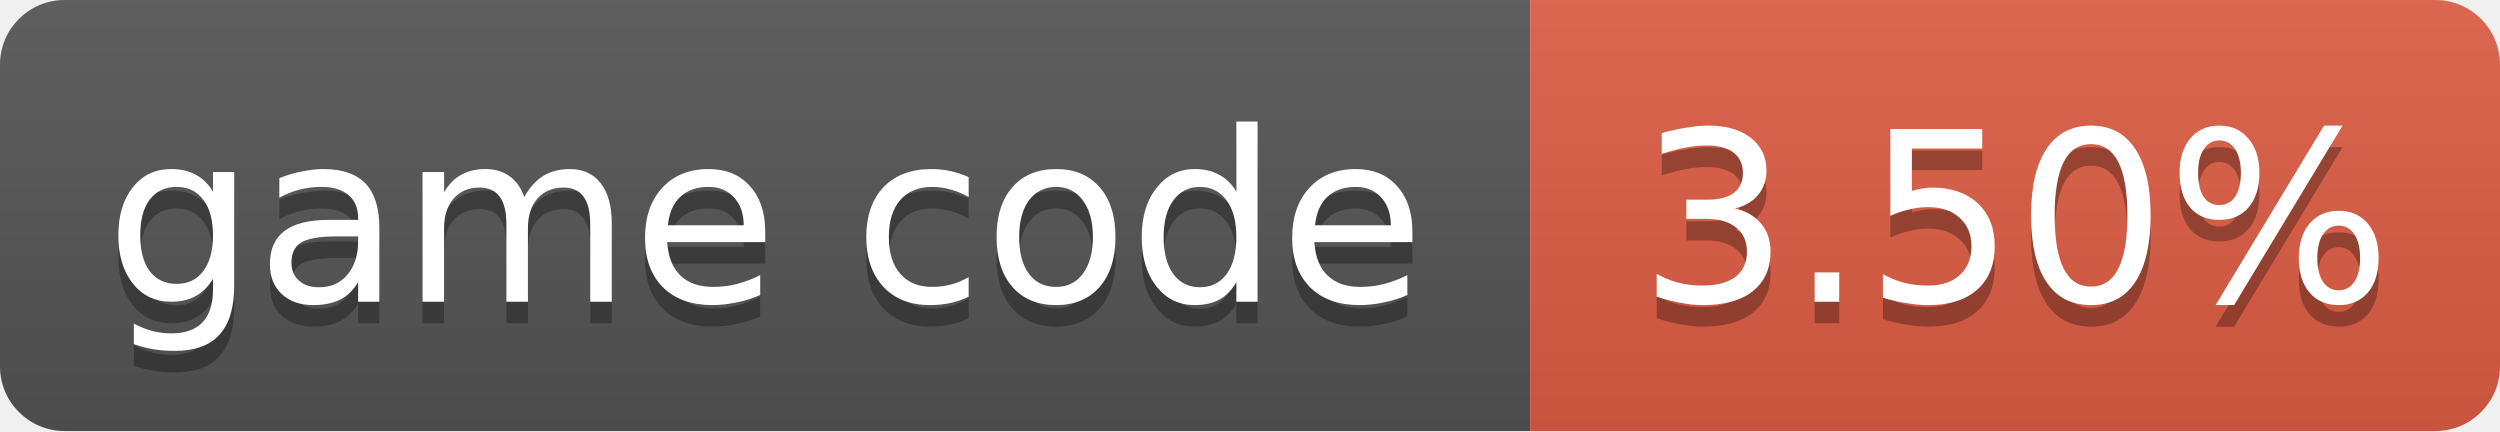
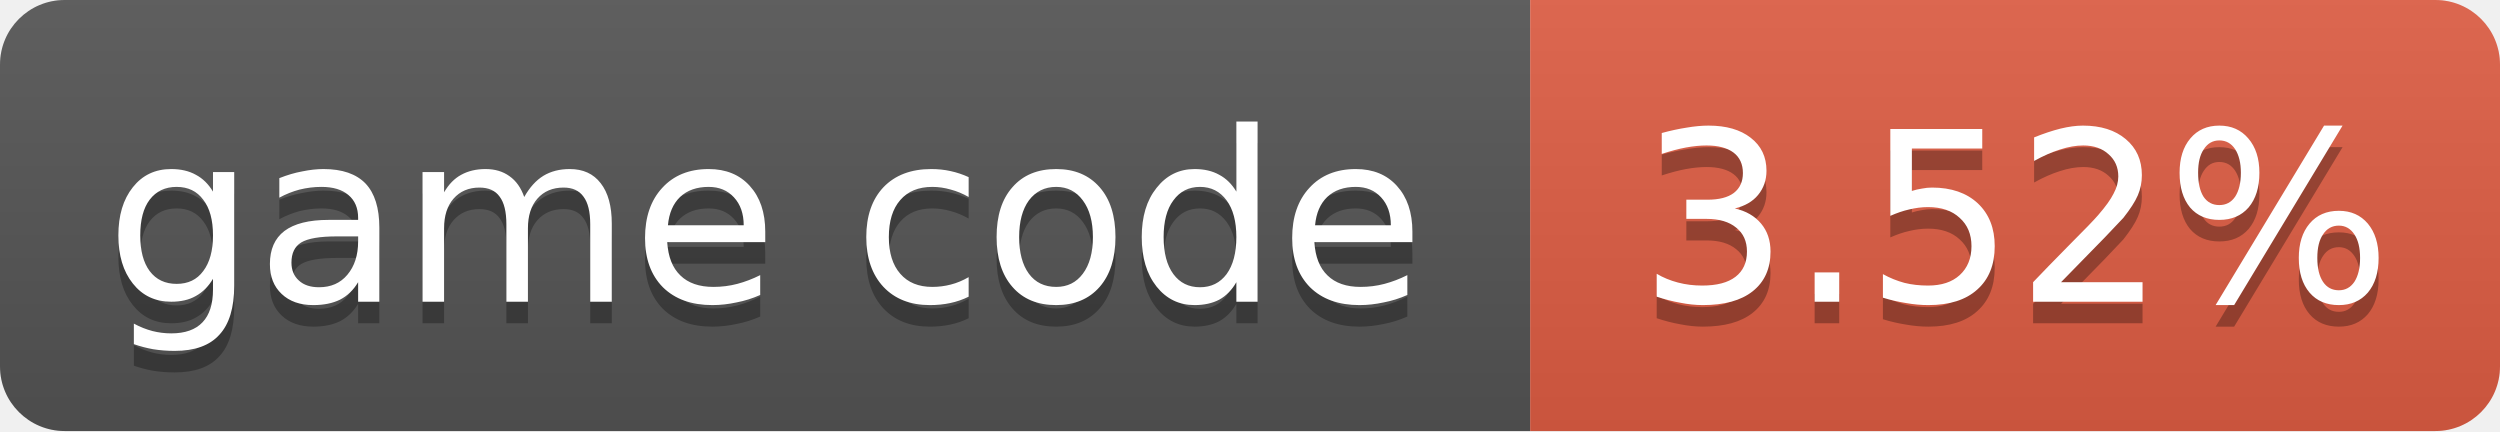
- <svg xmlns="http://www.w3.org/2000/svg" width="116" height="20" role="img" aria-label="game code: 3.50%">
+ <svg xmlns="http://www.w3.org/2000/svg" width="116" height="20" role="img" aria-label="game code: 3.52%">
  <linearGradient id="s" x2="0" y2="100%">
    <stop offset="0" stop-color="#bbb" stop-opacity=".1" />
    <stop offset="1" stop-opacity=".1" />
  </linearGradient>
  <clipPath id="r">
    <rect width="116" height="20" rx="3" fill="#fff" />
  </clipPath>
  <g clip-path="url(#r)">
    <rect width="71" height="20" fill="#555" />
    <rect x="71" width="45" height="20" fill="#e05d44" />
    <rect width="116" height="20" fill="url(#s)" />
  </g>
  <g fill="#fff" text-anchor="middle" font-family="Verdana,Geneva,DejaVu Sans,sans-serif" font-size="11">
    <text x="35.5" y="15" fill="#010101" fill-opacity=".3">game code</text>
    <text x="35.5" y="14">game code</text>
-     <text x="93.5" y="15" fill="#010101" fill-opacity=".3">3.50%</text>
-     <text x="93.5" y="14">3.50%</text>
+     <text x="93.5" y="15" fill="#010101" fill-opacity=".3">3.52%</text>
+     <text x="93.5" y="14">3.52%</text>
  </g>
</svg>
